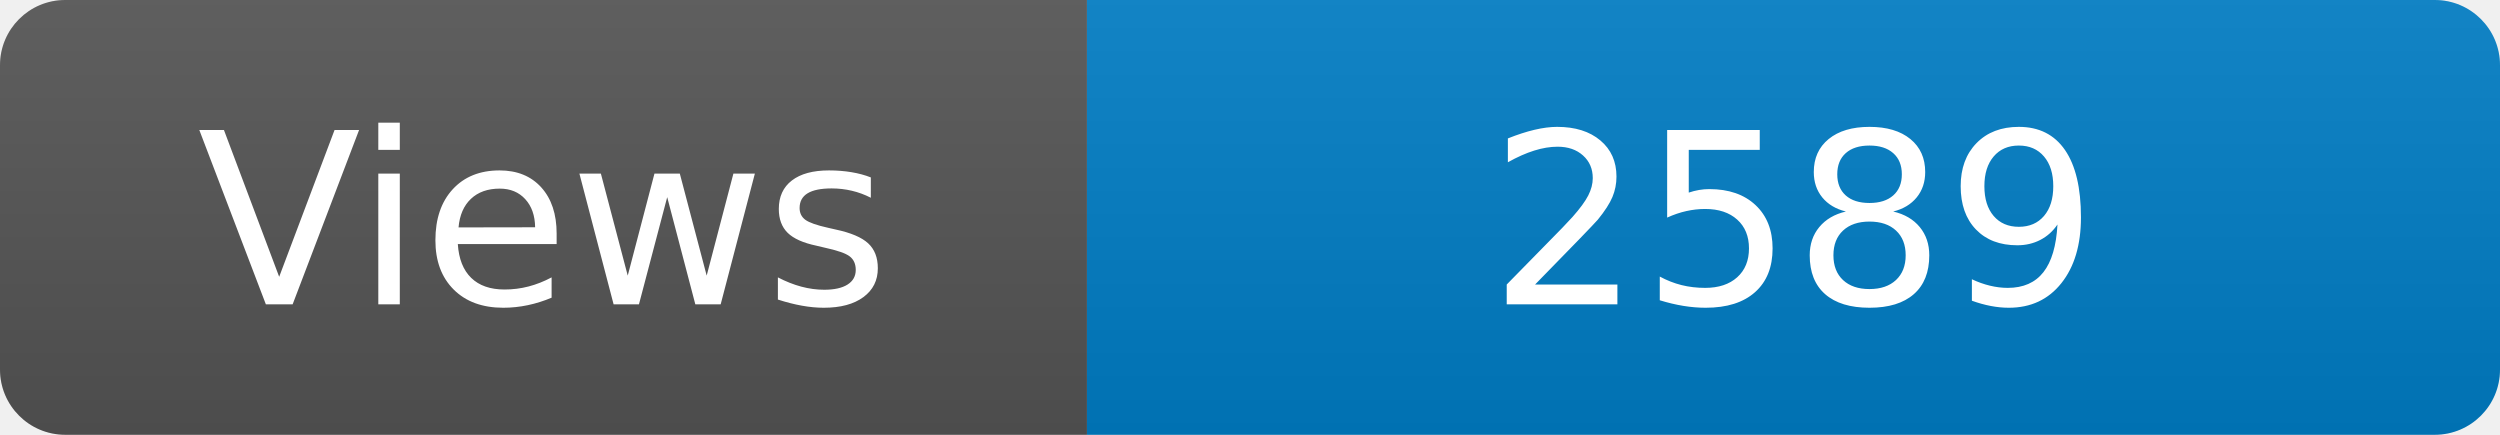
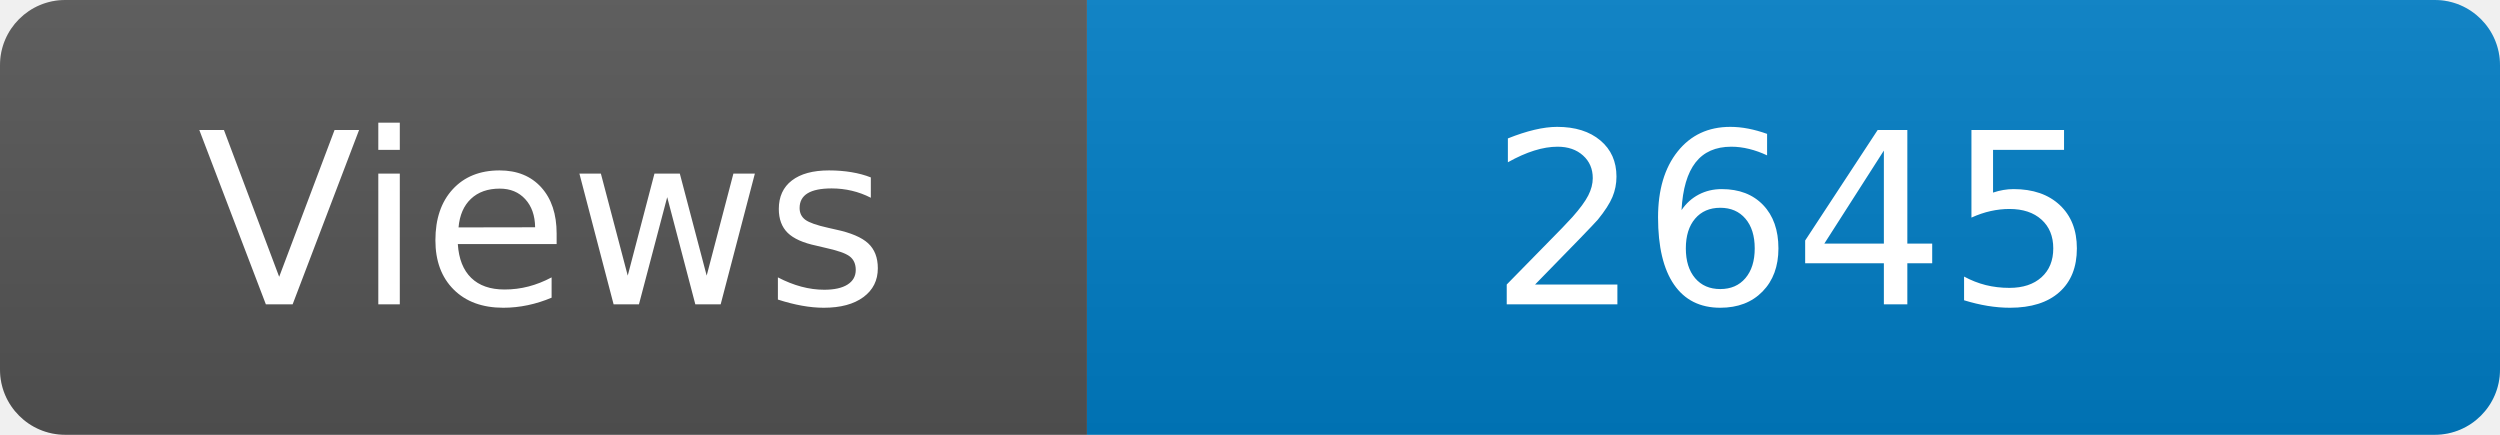
<svg xmlns="http://www.w3.org/2000/svg" width="115" height="20" role="img" aria-label="Maintained?: yes">
  <linearGradient id="s" x2="0" y2="100%">
    <stop offset="0" stop-color="#bbb" stop-opacity=".1" />
    <stop offset="1" stop-opacity=".1" />
  </linearGradient>
  <clipPath id="r">
    <rect width="115" height="20" rx="3" fill="#fff" />
  </clipPath>
  <g clip-path="url(#r)">
    <rect width="50" height="20" fill="#555" />
    <rect x="50" width="160" height="20" fill="#007ec6" />
    <rect width="115" height="20" fill="url(#s)" />
  </g>
  <g fill="#fff" text-anchor="middle" font-family="Verdana,Geneva,DejaVu Sans,sans-serif" font-size="110">
    <text x="250" y="140" transform="scale(.1)" fill="#fff">Views</text>
-     <text x="825" y="140" transform="scale(.1)" fill="#fff">2589</text>
+     <text x="825" y="140" transform="scale(.1)" fill="#fff">2645</text>
  </g>
</svg>
